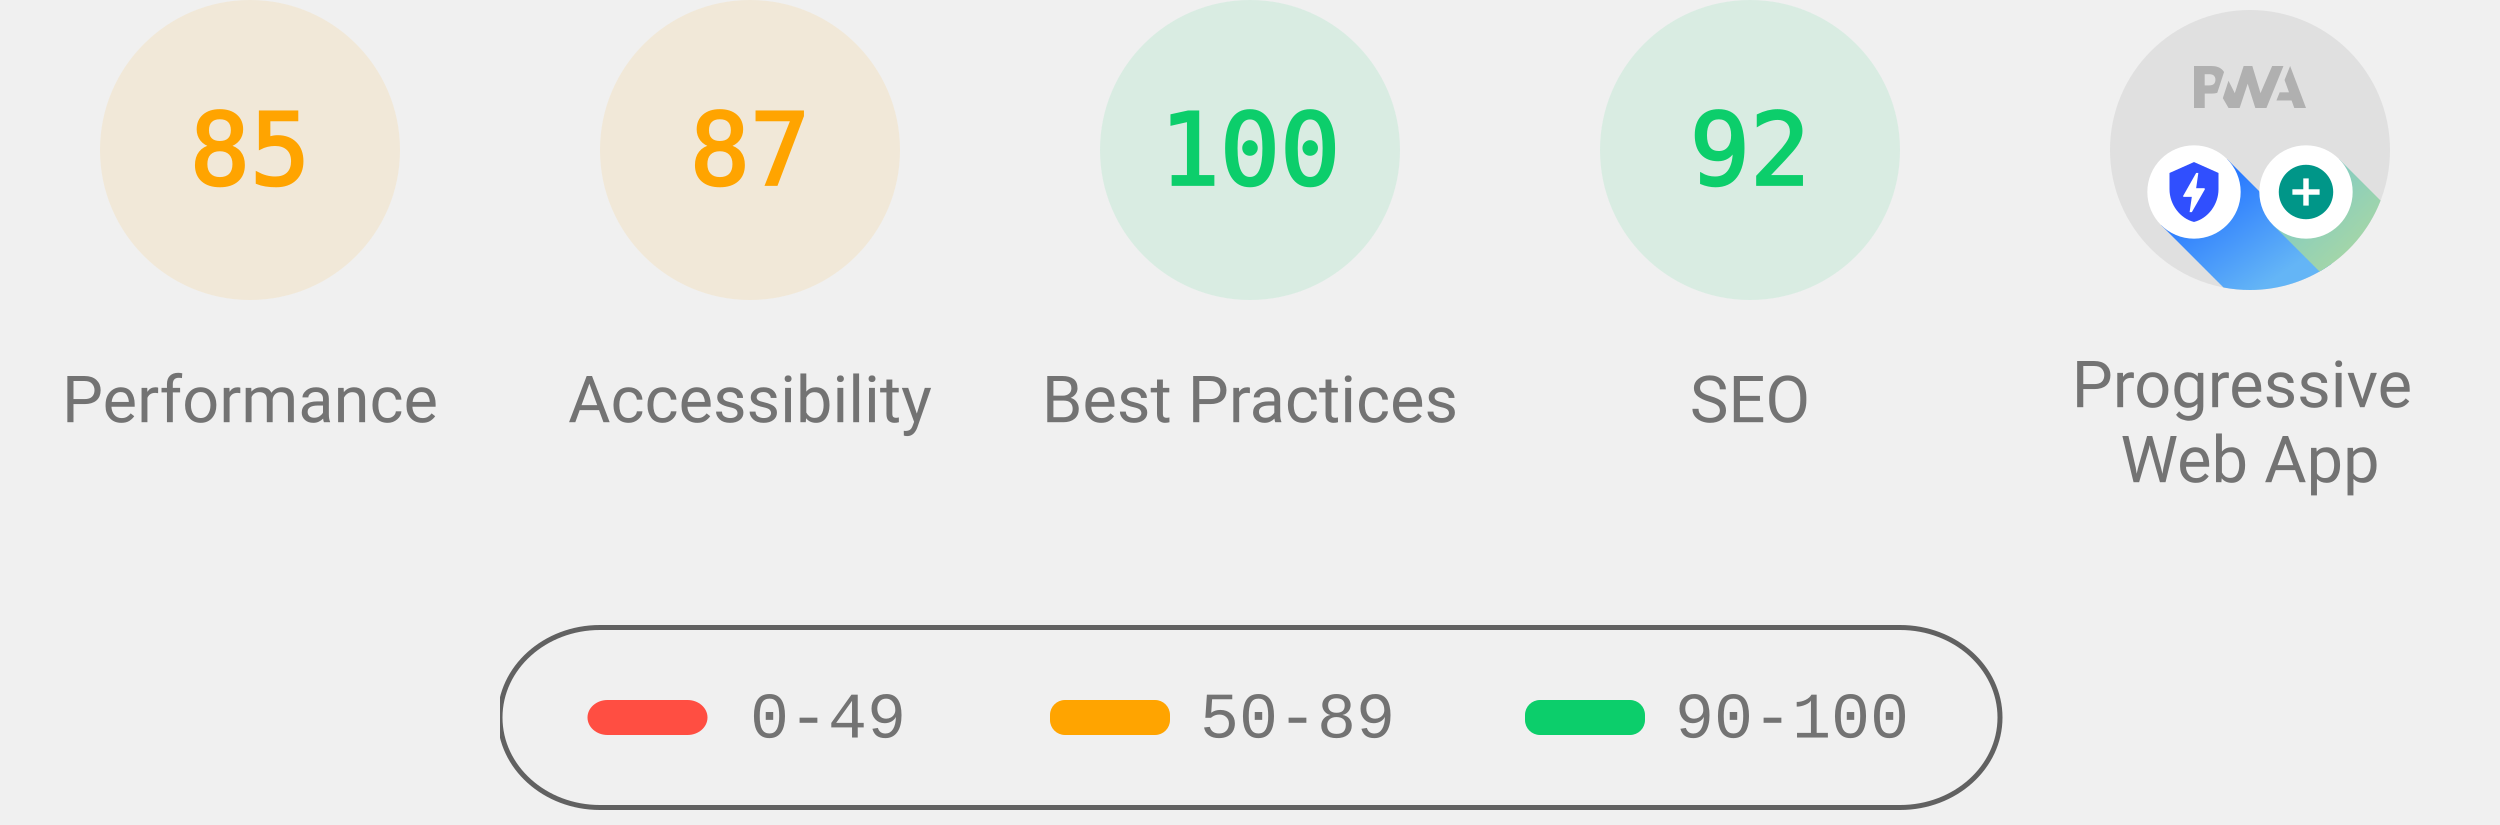
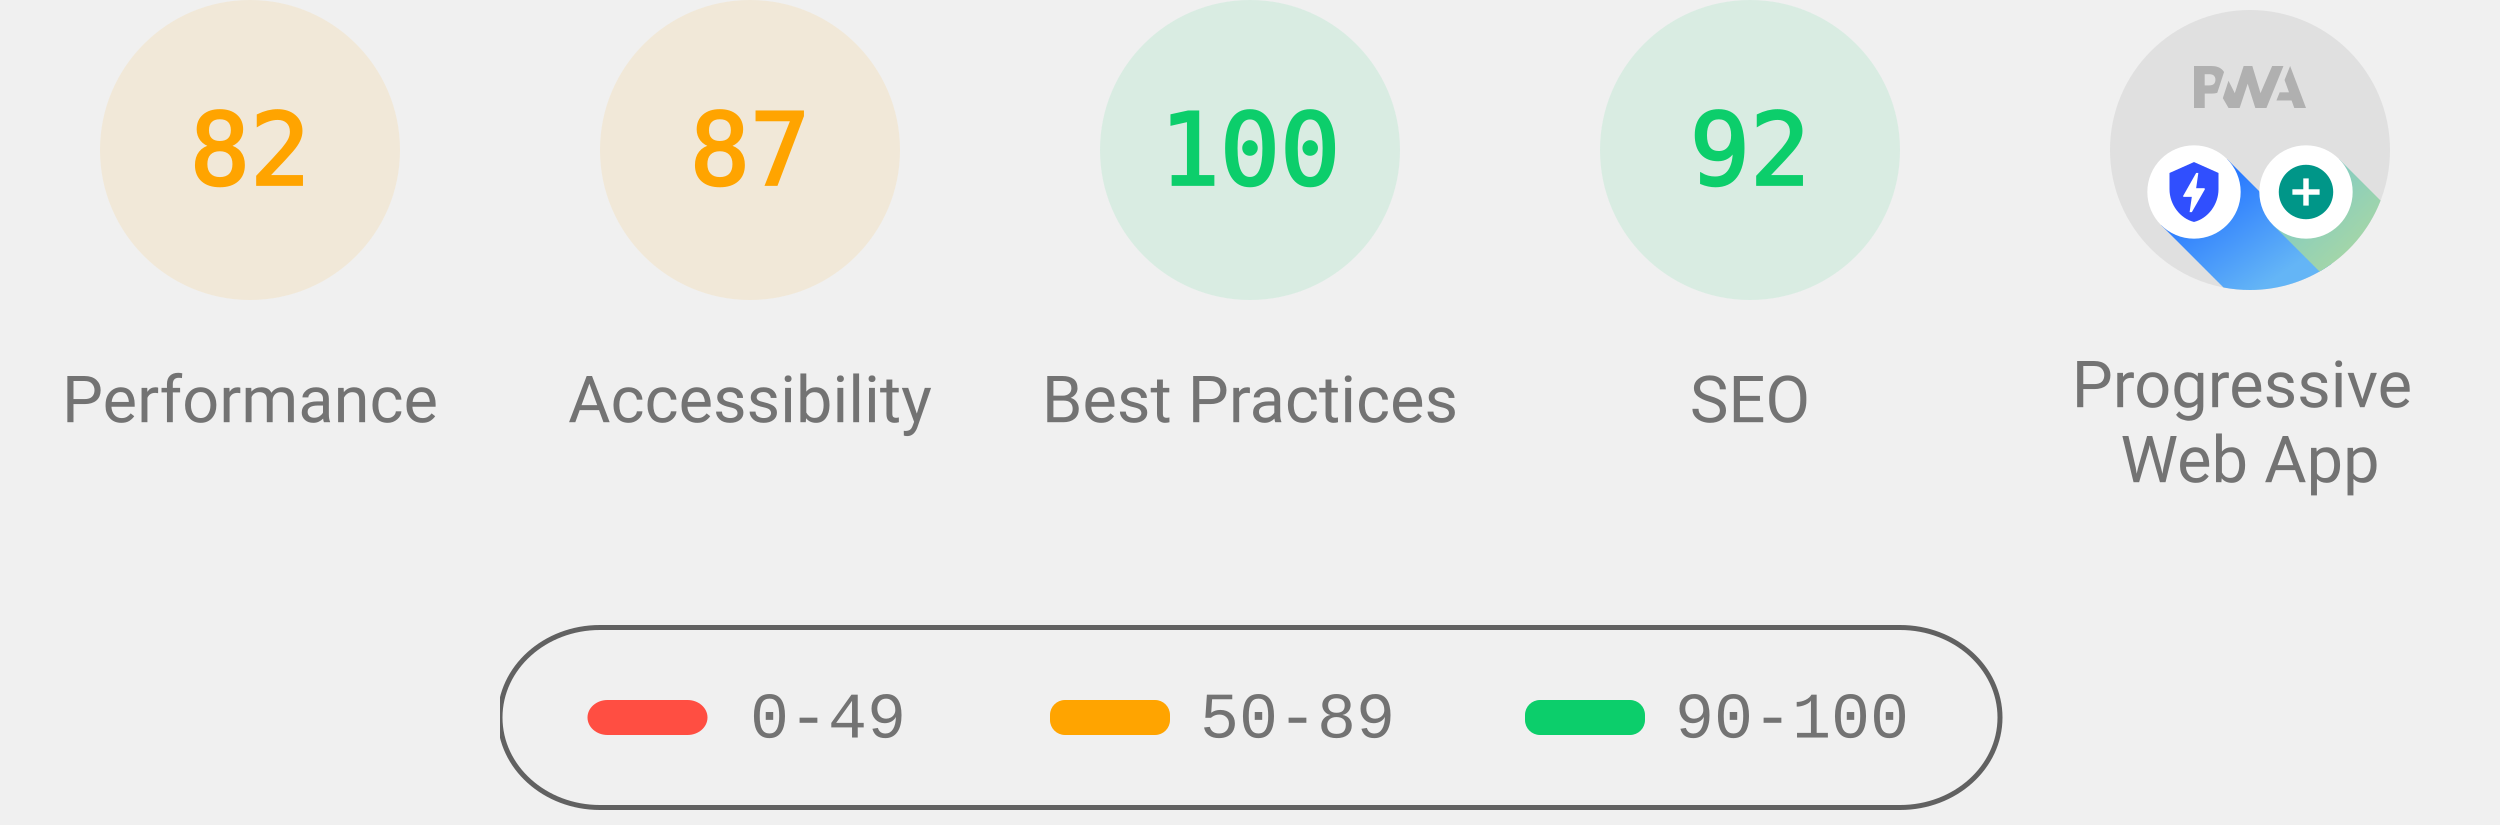
<svg xmlns="http://www.w3.org/2000/svg" class="theme--agnostic" fill="none" width="1000" height="330">
  <style>
			.gauge-base {
				opacity: 0.1
			}

			.gauge-arc {
				fill: none;
				animation-delay: 250ms;
				stroke-linecap: round;
				transform: rotate(-90deg);
				transform-origin: 100px 60px;
				animation: load-gauge 1s ease forwards
			}

			.guage-text {
				font-size: 40px;
				font-family: monospace;
				text-align: center
			}

			.guage-red {
				color: #ff4e42;
				fill: #ff4e42;
				stroke: #ff4e42
			}
			.guage-orange {
				color: #ffa400;
				fill: #ffa400;
				stroke: #ffa400
			}
			.guage-green {
				color: #0cce6b;
				fill: #0cce6b;
				stroke: #0cce6b
			}
			.theme--agnostic .guage-undefined {
				color: #5c5c5c;
				fill: #5c5c5c;
				stroke: #5c5c5c
			}
			.theme--light .guage-undefined {
				color: #1e1e1e;
				fill: #1e1e1e;
				stroke: #1e1e1e
			}
			.theme--dark .guage-undefined {
				color: #f5f5f5;
				fill: #f5f5f5;
				stroke: #f5f5f5
			}

			.guage-title {
				stroke: none;
				font-size: 26px;
				line-height: 26px;
				font-family: Roboto, Halvetica, Arial, sans-serif
			}
			.metric.guage-title {
				font-family: 'Courier New', Courier, monospace
			}
			.theme--agnostic .guage-title {
				color: #737373;
				fill: #737373
			}
			.theme--light .guage-title {
				color: #212121;
				fill: #212121
			}
			.theme--dark .guage-title {
				color: #f5f5f5;
				fill: #f5f5f5
			}

			@keyframes load-gauge {
				from {
					stroke-dasharray: 0 352.858
				}
			}
			.lh-gauge--pwa__disc {
				fill: #e0e0e0
			}
			.lh-gauge--pwa__logo {
				position: relative;
				fill: #b0b0b0
			}
			.lh-gauge--pwa__invisible {
				display: none
			}
			.lh-gauge--pwa__visible {
				display: inline
			}
			.guage-invisible {
				display: none
			}
			.lh-gauge--pwa__logo--primary-color {
				fill: #304ffe
			}
			.theme--agnostic .lh-gauge--pwa__logo--secondary-color {
				fill: #787878
			}
			.theme--light .lh-gauge--pwa__logo--secondary-color {
				fill: #3d3d3d
			}
			.theme--dark .lh-gauge--pwa__logo--secondary-color {
				fill: #d8b6b6
			}
			.theme--light #svg_2 {
				stroke: #00000022
			}
			.theme--agnostic #svg_2 {
				stroke: #616161
			}
			.theme--light #svg_2 {
				stroke: #00000022
			}
			.theme--dark #svg_2 {
				stroke: #f5f5f566
			}
		</style>
  <svg class="guage-div guage-perf guage-orange" viewBox="0 0 200 200" width="200" height="200" x="0" y="0">
    <circle class="gauge-base" r="56" cx="100" cy="60" stroke-width="8" />
-     <circle class="gauge-arc guage-arc-1" r="56" cx="100" cy="60" stroke-width="8" style="stroke-dasharray: 299.079, 351.858;" />
-     <text class="guage-text" x="100px" y="60px" alignment-baseline="central" dominant-baseline="central" text-anchor="middle">85</text>
+     <circle class="gauge-arc guage-arc-1" r="56" cx="100" cy="60" stroke-width="8" style="stroke-dasharray: 288.524, 351.858;" />
+     <text class="guage-text" x="100px" y="60px" alignment-baseline="central" dominant-baseline="central" text-anchor="middle">82</text>
    <text class="guage-title" x="100px" y="160px" alignment-baseline="central" dominant-baseline="central" text-anchor="middle">Performance</text>
  </svg>,<svg class="guage-div guage-perf guage-orange" viewBox="0 0 200 200" width="200" height="200" x="200" y="0">
    <circle class="gauge-base" r="56" cx="100" cy="60" stroke-width="8" />
    <circle class="gauge-arc guage-arc-1" r="56" cx="100" cy="60" stroke-width="8" style="stroke-dasharray: 306.116, 351.858;" />
    <text class="guage-text" x="100px" y="60px" alignment-baseline="central" dominant-baseline="central" text-anchor="middle">87</text>
    <text class="guage-title" x="100px" y="160px" alignment-baseline="central" dominant-baseline="central" text-anchor="middle">Accessibility</text>
  </svg>,<svg class="guage-div guage-perf guage-green" viewBox="0 0 200 200" width="200" height="200" x="400" y="0">
    <circle class="gauge-base" r="56" cx="100" cy="60" stroke-width="8" />
    <circle class="gauge-arc guage-arc-1" r="56" cx="100" cy="60" stroke-width="8" style="stroke-dasharray: 351.858, 351.858;" />
    <text class="guage-text" x="100px" y="60px" alignment-baseline="central" dominant-baseline="central" text-anchor="middle">100</text>
    <text class="guage-title" x="100px" y="160px" alignment-baseline="central" dominant-baseline="central" text-anchor="middle">Best Practices</text>
  </svg>,<svg class="guage-div guage-perf guage-green" viewBox="0 0 200 200" width="200" height="200" x="600" y="0">
    <circle class="gauge-base" r="56" cx="100" cy="60" stroke-width="8" />
    <circle class="gauge-arc guage-arc-1" r="56" cx="100" cy="60" stroke-width="8" style="stroke-dasharray: 323.709, 351.858;" />
    <text class="guage-text" x="100px" y="60px" alignment-baseline="central" dominant-baseline="central" text-anchor="middle">92</text>
    <text class="guage-title" x="100px" y="160px" alignment-baseline="central" dominant-baseline="central" text-anchor="middle">SEO</text>
  </svg>,<svg class="guage-div guage-pwa" viewBox="0 0 200 200" width="200" height="200" x="800" y="0">
    <svg viewBox="0 0 60 60" width="112" height="112" x="44" y="4">
      <defs>
        <linearGradient id="lh-gauge--pwa__check-circle__gradient-0" x1="50%" y1="0%" x2="50%" y2="100%">
          <stop stop-color="#00C852" offset="0%" />
          <stop stop-color="#009688" offset="100%" />
        </linearGradient>
        <linearGradient id="lh-gauge--pwa__installable__shadow-gradient-0" x1="76.056%" x2="24.111%" y1="82.995%" y2="24.735%">
          <stop stop-color="#A5D6A7" offset="0%" />
          <stop stop-color="#80CBC4" offset="100%" />
        </linearGradient>
        <linearGradient id="lh-gauge--pwa__fast-reliable__shadow-gradient-0" x1="76.056%" y1="82.995%" x2="25.678%" y2="26.493%">
          <stop stop-color="#64B5F6" offset="0%" />
          <stop stop-color="#2979FF" offset="100%" />
        </linearGradient>
        <g id="lh-gauge--pwa__fast-reliable-badge-0">
          <circle fill="#FFFFFF" cx="10" cy="10" r="10" />
          <path fill="#304FFE" d="M10 3.58l5.25 2.34v3.5c0 3.23-2.24 6.26-5.25 7-3.01-.74-5.25-3.77-5.25-7v-3.5L10 3.58zm-.47 10.74l2.76-4.83.03-.07c.04-.08 0-.24-.22-.24h-1.64l.47-3.26h-.47l-2.7 4.77c-.02.01.05-.1-.04.05-.09.16-.1.31.18.31h1.63l-.47 3.27h.47z" />
        </g>
        <g id="lh-gauge--pwa__installable-badge-0">
          <circle fill="#FFFFFF" cx="10" cy="10" r="10" />
          <path fill="#009688" d="M10 4.167A5.835 5.835 0 0 0 4.167 10 5.835 5.835 0 0 0 10 15.833 5.835 5.835 0 0 0 15.833 10 5.835 5.835 0 0 0 10 4.167zm2.917 6.416h-2.334v2.334H9.417v-2.334H7.083V9.417h2.334V7.083h1.166v2.334h2.334v1.166z" />
        </g>
      </defs>
      <g stroke="none" fill-rule="nonzero">
        <circle class="lh-gauge--pwa__disc" cx="30" cy="30" r="30" />
        <g class="lh-gauge--pwa__logo">
          <path d="M35.66 19.39l.7-1.75h2L37.4 15 38.6 12l3.4 9h-2.51l-.58-1.61z" />
          <path d="M33.52 21l3.65-9h-2.42l-2.5 5.82L30.5 12h-1.86l-1.9 5.82-1.35-2.65-1.21 3.72L25.4 21h2.38l1.72-5.2 1.64 5.2z" />
          <path fill-rule="nonzero" d="M20.3 17.91h1.48c.45 0 .85-.05 1.2-.15l.39-1.18 1.07-3.3a2.64 2.64 0 0 0-.28-.37c-.55-.6-1.36-.91-2.42-.91H18v9h2.3V17.9zm1.96-3.84c.22.22.33.5.33.87 0 .36-.1.65-.29.87-.2.23-.59.35-1.15.35h-.86v-2.41h.87c.52 0 .89.1 1.1.32z" />
        </g>
        <rect class="lh-gauge--pwa__component lh-gauge--pwa__na-line lh-gauge--pwa__invisible" fill="#FFFFFF" x="20" y="32" width="20" height="4" rx="2" />
        <g class="lh-gauge--pwa__component lh-gauge--pwa__fast-reliable-badge lh-gauge--pwa__invisible" transform="translate(20, 29)">
          <path fill="url(#lh-gauge--pwa__fast-reliable__shadow-gradient-0)" d="M33.63 19.49A30 30 0 0 1 16.2 30.36L3 17.14 17.14 3l16.49 16.49z" />
          <use href="#lh-gauge--pwa__fast-reliable-badge-0" />
        </g>
        <g class="lh-gauge--pwa__component lh-gauge--pwa__installable-badge lh-gauge--pwa__invisible" transform="translate(20, 29)">
          <path fill="url(#lh-gauge--pwa__installable__shadow-gradient-0)" d="M33.629 19.487c-4.272 5.453-10.391 9.39-17.415 10.869L3 17.142 17.142 3 33.63 19.487z" />
          <use href="#lh-gauge--pwa__installable-badge-0" />
        </g>
        <g class="lh-gauge--pwa__component lh-gauge--pwa__fast-reliable-installable-badges lh-gauge--pwa__visible">
          <g transform="translate(8, 29)">
            <path fill="url(#lh-gauge--pwa__fast-reliable__shadow-gradient-0)" d="M16.321 30.463L3 17.143 17.142 3l22.365 22.365A29.864 29.864 0 0 1 22 31c-1.942 0-3.84-.184-5.679-.537z" />
            <use href="#lh-gauge--pwa__fast-reliable-badge-0" />
          </g>
          <g transform="translate(32, 29)">
            <path fill="url(#lh-gauge--pwa__installable__shadow-gradient-0)" d="M25.982 11.84a30.107 30.107 0 0 1-13.08 15.203L3 17.143 17.142 3l8.84 8.84z" />
            <use href="#lh-gauge--pwa__installable-badge-0" />
          </g>
        </g>
        <g class="lh-gauge--pwa__component lh-gauge--pwa__check-circle lh-gauge--pwa__invisible" transform="translate(18, 28)">
          <circle fill="#FFFFFF" cx="12" cy="12" r="12" />
          <path fill="url(#lh-gauge--pwa__check-circle__gradient-0)" d="M12 2a10 10 0 1 0 0 20 10 10 0 0 0 0-20zm-2 15l-5-5 1.41-1.41L10 14.17l7.59-7.59L19 8l-9 9z" />
        </g>
      </g>
    </svg>
    <text class="guage-title" y="160px" alignment-baseline="central" dominant-baseline="central" text-anchor="middle">
      <tspan x="100px" dy="-6px">Progressive</tspan>
      <tspan x="100px" dy="30px">Web App</tspan>
    </text>
  </svg>
  <svg width="604" height="76" x="200" y="250">
    <g>
      <rect fill="none" id="canvas_background" height="80" width="604" y="-1" x="-1" />
      <g display="none" overflow="visible" y="0" x="0" height="100%" width="100%" id="canvasGrid">
        <rect fill="url(#gridpattern)" stroke-width="0" y="0" x="0" height="100%" width="100%" />
      </g>
    </g>
    <g>
      <rect fill-opacity="0" stroke-width="2" rx="40" id="svg_2" height="72" width="600" y="1" x="0" fill="#000000" />
      <rect stroke="#000" rx="8" id="svg_3" height="14" width="48" y="30" x="35" stroke-opacity="null" stroke-width="0" fill="#ff4e42" />
      <rect stroke="#000" rx="6" id="svg_4" height="14" width="48" y="30" x="220" stroke-opacity="null" stroke-width="0" fill="#ffa400" />
      <rect stroke="#000" rx="6" id="svg_5" height="14" width="48" y="30" x="410" stroke-opacity="null" stroke-width="0" fill="#0cce6b" />
      <text class="metric guage-title" xml:space="preserve" text-anchor="start" font-size="26" id="svg_6" y="45" x="100" stroke-opacity="null" stroke-width="0" stroke="#000">0-49</text>
      <text class="metric guage-title" xml:space="preserve" text-anchor="start" font-size="26" id="svg_7" y="45" x="280" stroke-opacity="null" stroke-width="0" stroke="#000">50-89</text>
      <text class="metric guage-title" xml:space="preserve" text-anchor="start" font-size="26" id="svg_8" y="45" x="470" stroke-opacity="null" stroke-width="0" stroke="#000">90-100</text>
    </g>
  </svg>
</svg>
